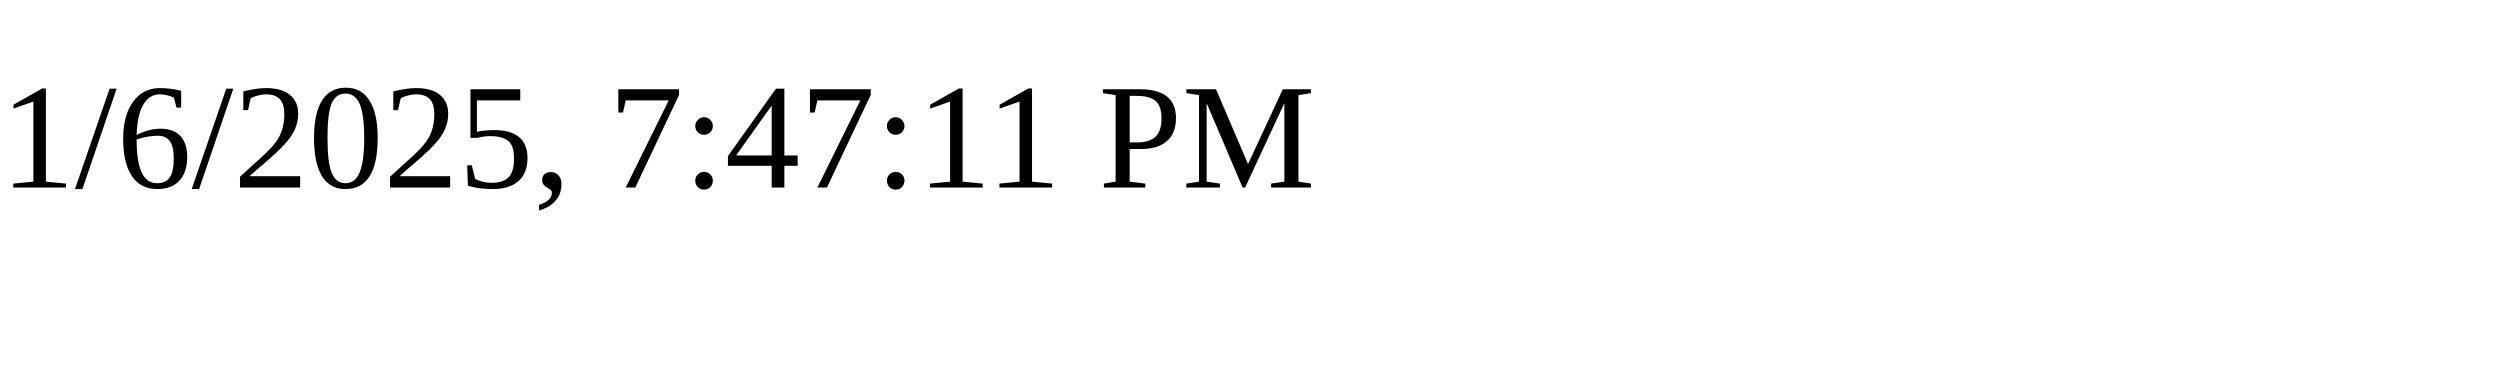
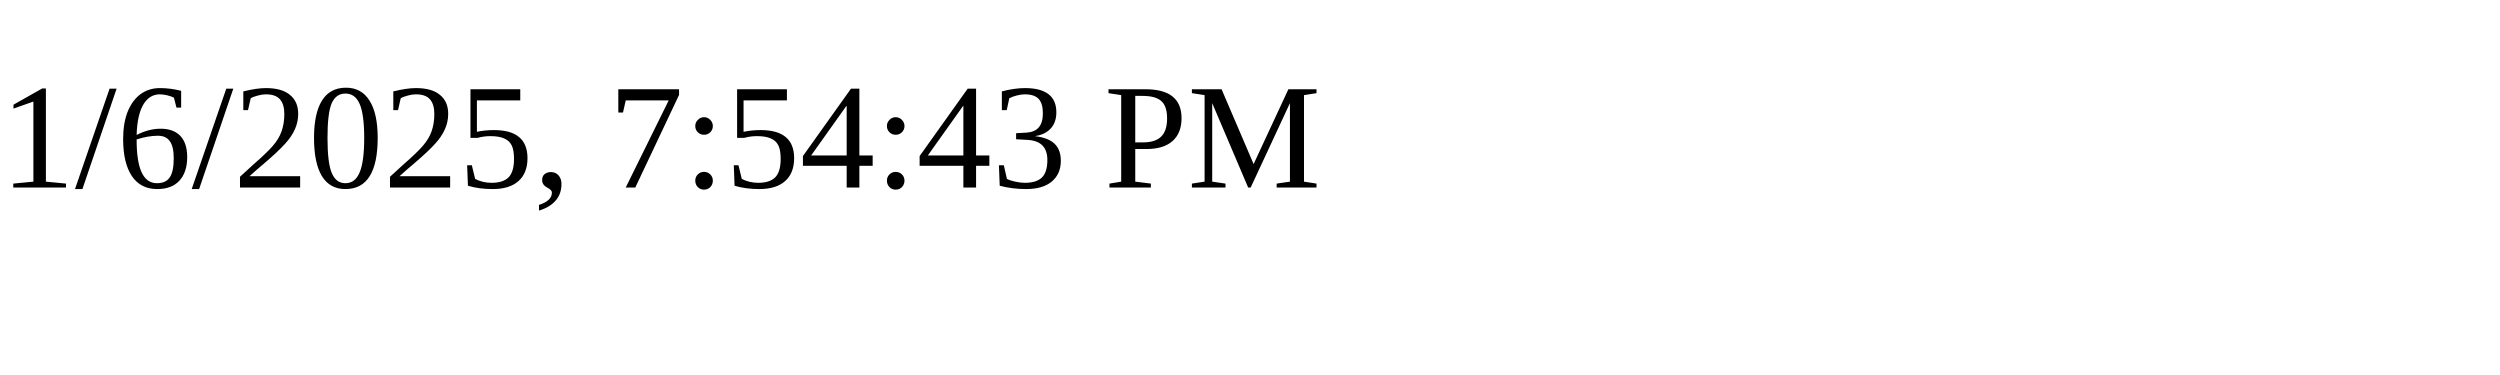
<svg xmlns="http://www.w3.org/2000/svg" height="30" width="200">
-   <text x="0" y="15">1/6/2025, 7:47:11 PM</text>
+   <text x="0" y="15">1/6/2025, 7:54:43 PM</text>
</svg>
